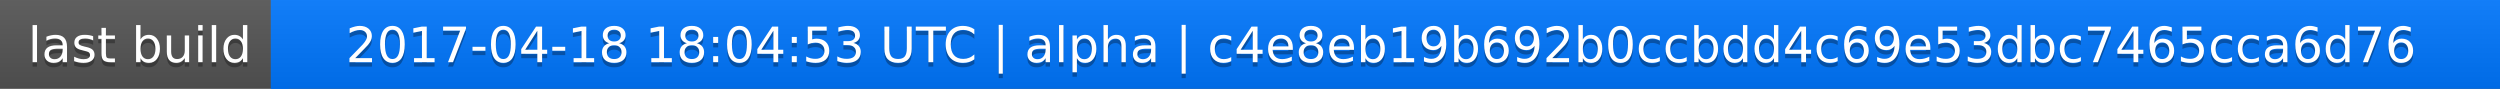
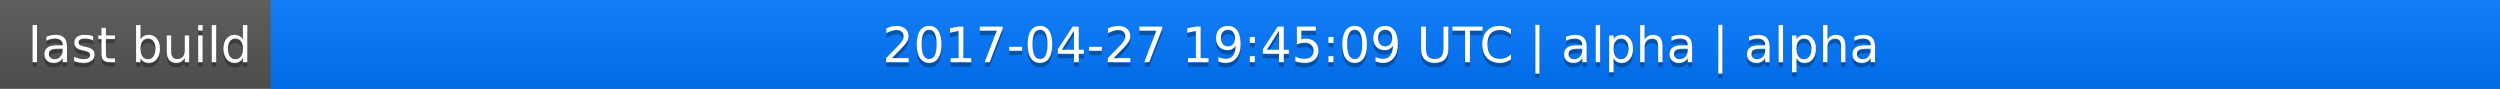
<svg xmlns="http://www.w3.org/2000/svg" width="563" height="20">
  <linearGradient id="a" x2="0" y2="100%">
    <stop offset="0" stop-color="#bbb" stop-opacity=".1" />
    <stop offset="1" stop-opacity=".1" />
  </linearGradient>
  <rect rx="0" width="563" height="20" fill="#555" />
  <rect rx="0" x="61" width="502" height="20" fill="#07f" />
  <path fill="#07f" d="M61 0h4v20h-4z" />
  <rect rx="0" width="563" height="20" fill="url(#a)" />
  <g fill="#fff" text-anchor="middle" font-family="DejaVu Sans,Verdana,Geneva,sans-serif" font-size="11">
    <text x="31.5" y="15" fill="#010101" fill-opacity=".3">last build</text>
    <text x="31.5" y="14">last build</text>
-     <text x="311" y="15" fill="#010101" fill-opacity=".3">2017-04-18 18:04:53 UTC | alpha | c4e8eb19b692b0ccbdd4c69e53dbc7465cca6d76</text>
-     <text x="311" y="14">2017-04-18 18:04:53 UTC | alpha | c4e8eb19b692b0ccbdd4c69e53dbc7465cca6d76</text>
+     <text x="311" y="15" fill="#010101" fill-opacity=".3">2017-04-27 19:45:09 UTC | alpha | alpha</text>
+     <text x="311" y="14">2017-04-27 19:45:09 UTC | alpha | alpha</text>
  </g>
</svg>
